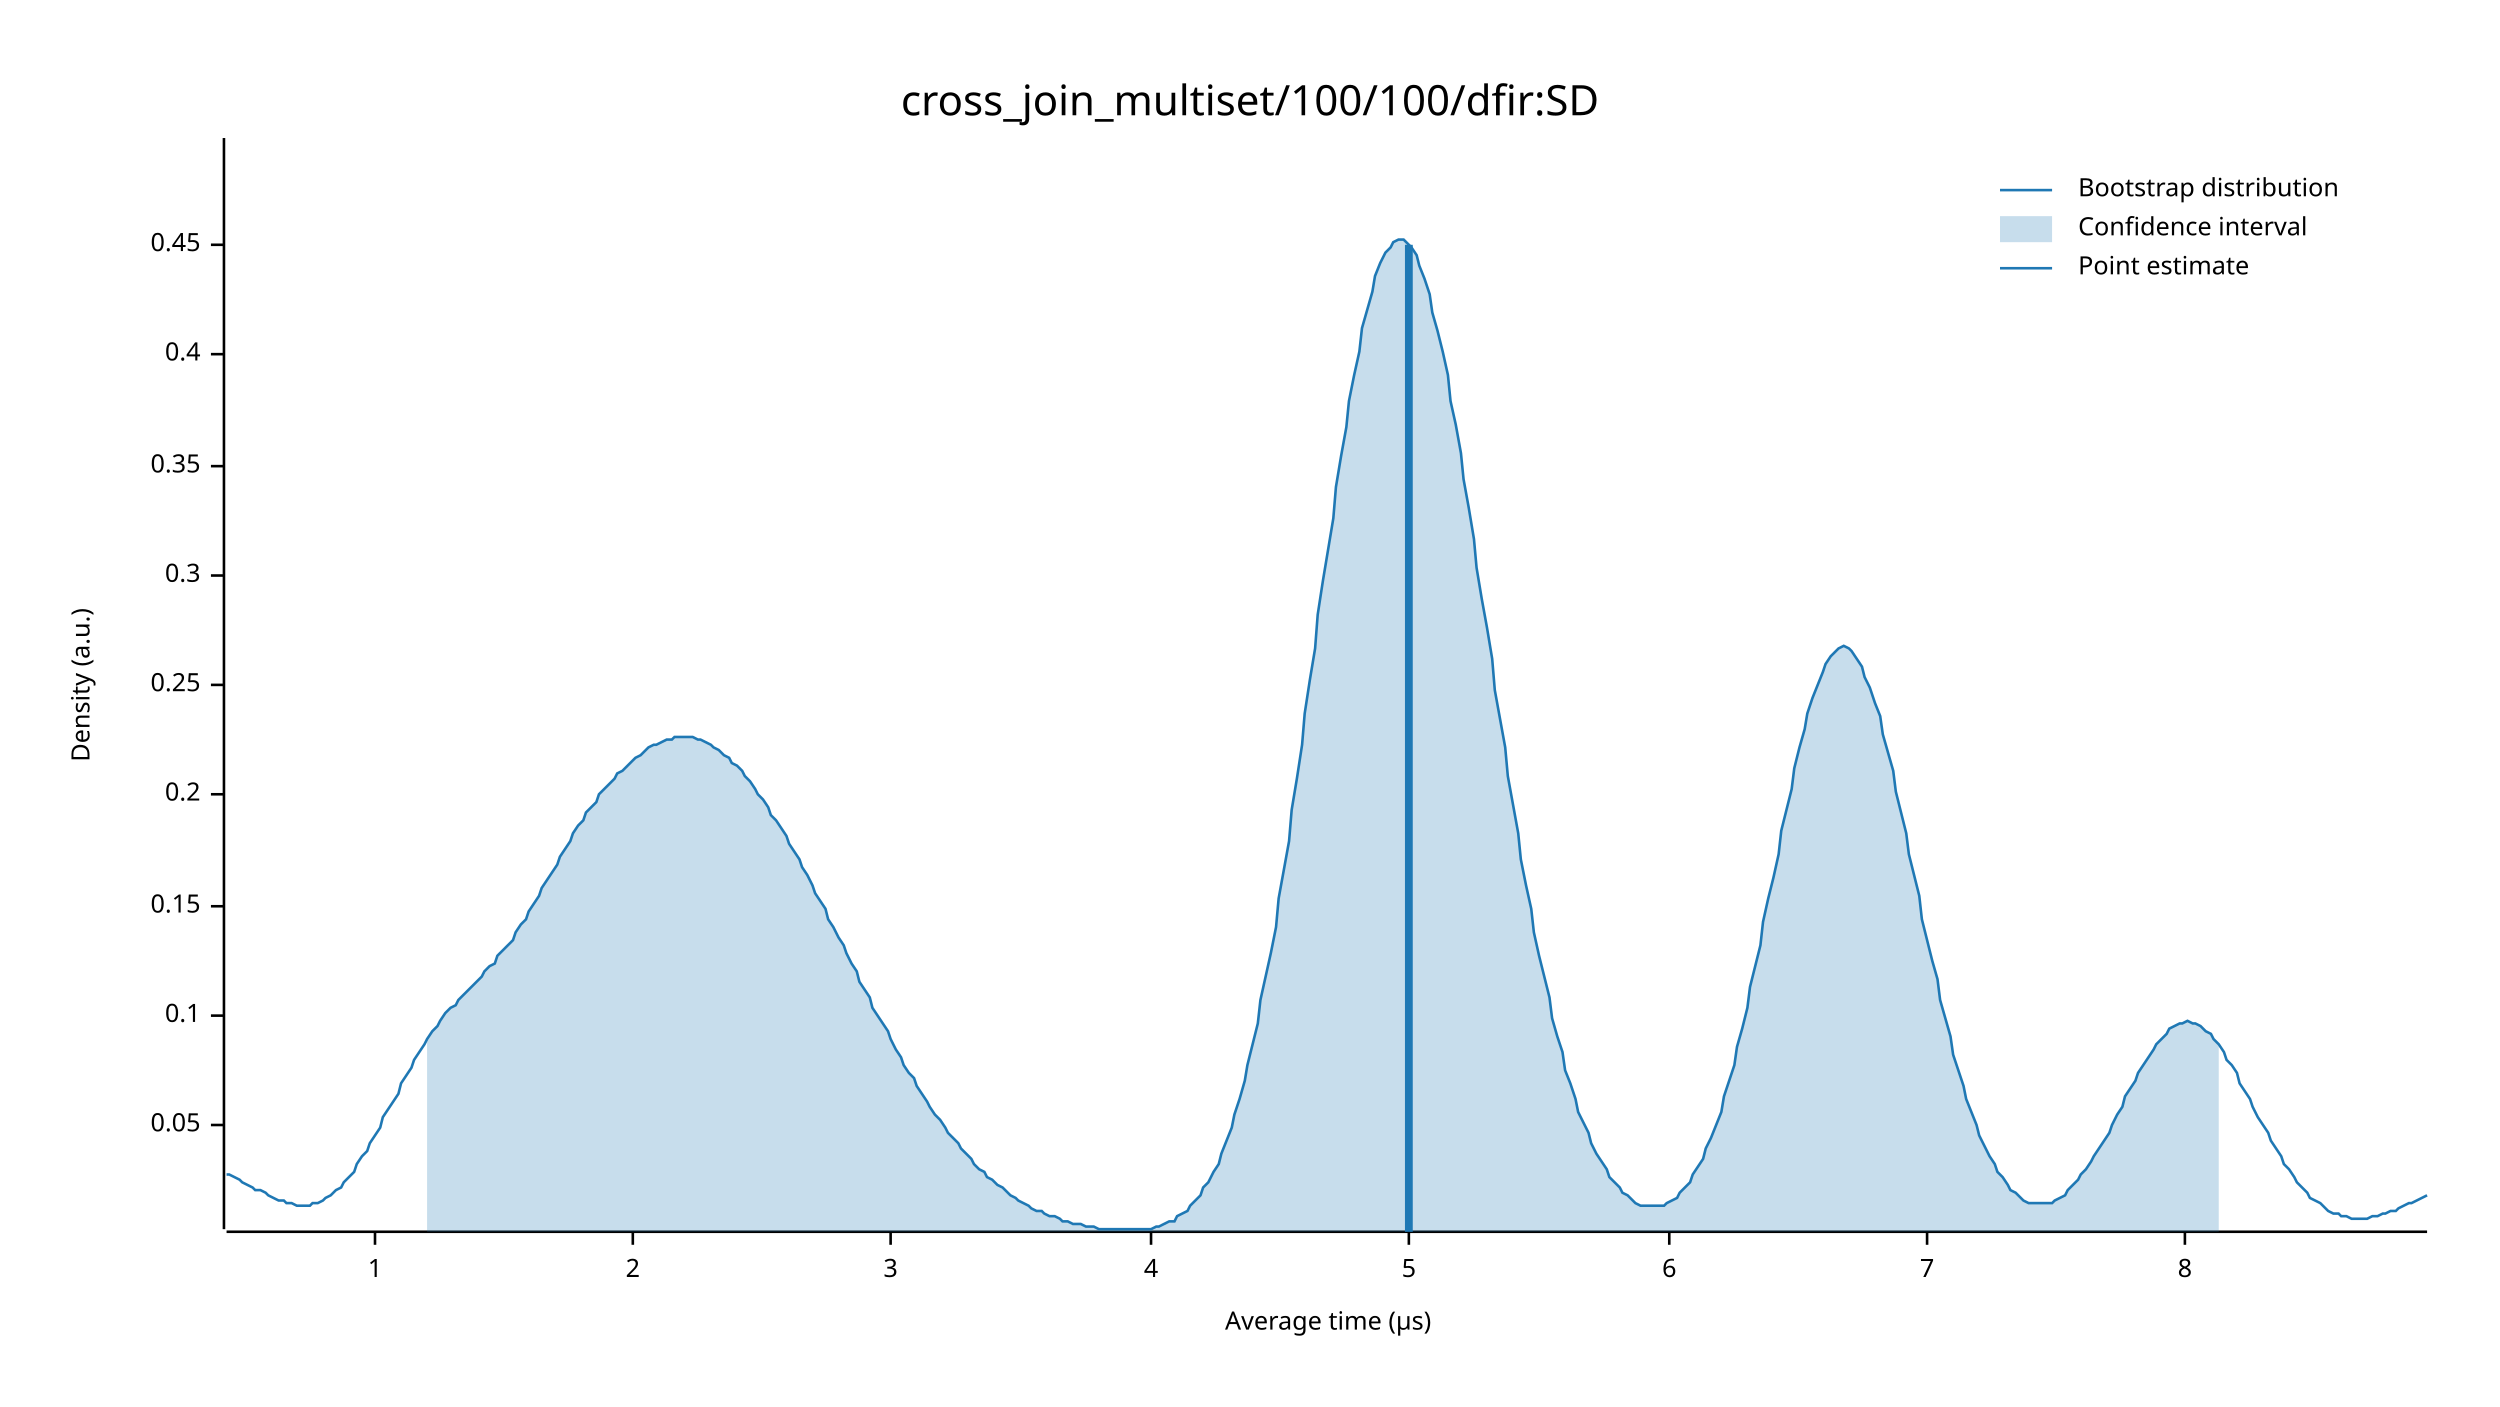
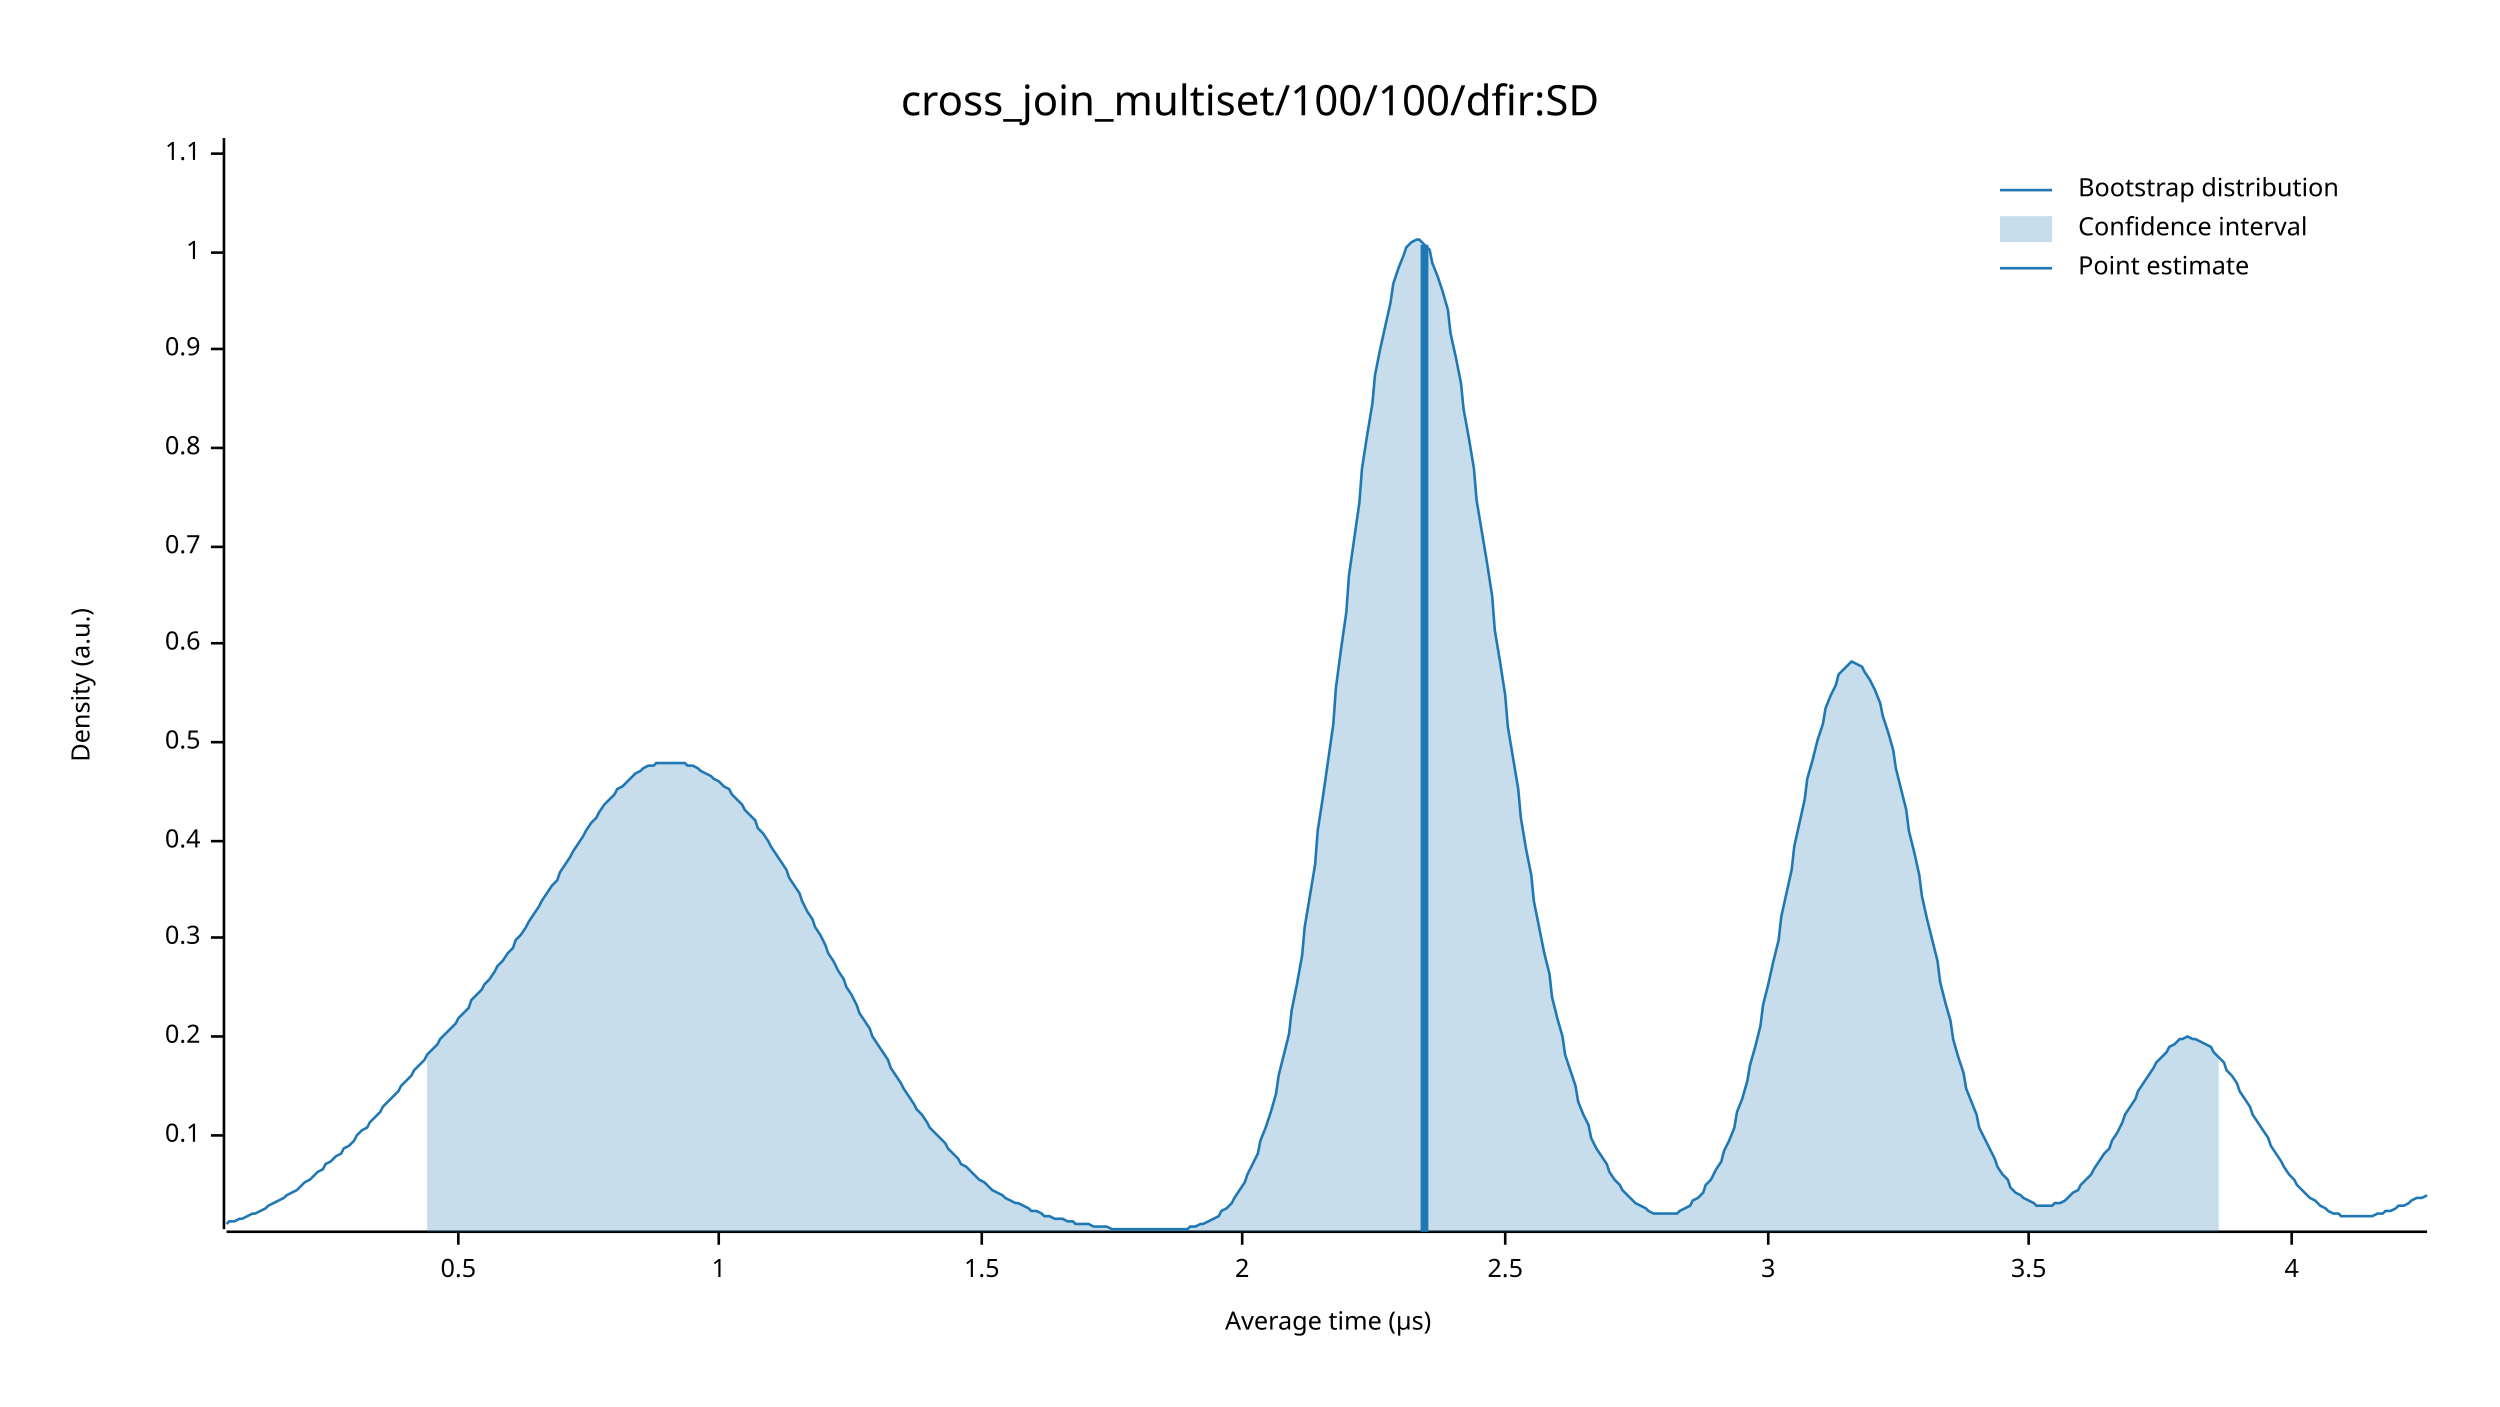
<svg xmlns="http://www.w3.org/2000/svg" width="960" height="540" viewBox="0 0 960 540">
  <text x="480" y="32" dy="0.76em" text-anchor="middle" font-family="sans-serif" font-size="16.129" opacity="1" fill="#000000">
cross_join_multiset/100/100/dfir:SD
</text>
  <text x="27" y="263" dy="0.76em" text-anchor="middle" font-family="sans-serif" font-size="9.677" opacity="1" fill="#000000" transform="rotate(270, 27, 263)">
Density (a.u.)
</text>
  <text x="510" y="513" dy="-0.5ex" text-anchor="middle" font-family="sans-serif" font-size="9.677" opacity="1" fill="#000000">
Average time (µs)
</text>
  <polyline fill="none" opacity="1" stroke="#000000" stroke-width="1" points="86,53 86,472 " />
-   <text x="77" y="432" dy="0.5ex" text-anchor="end" font-family="sans-serif" font-size="9.677" opacity="1" fill="#000000">
- 0.05
- </text>
-   <polyline fill="none" opacity="1" stroke="#000000" stroke-width="1" points="81,432 86,432 " />
-   <text x="77" y="390" dy="0.5ex" text-anchor="end" font-family="sans-serif" font-size="9.677" opacity="1" fill="#000000">
+   <text x="77" y="436" dy="0.5ex" text-anchor="end" font-family="sans-serif" font-size="9.677" opacity="1" fill="#000000">
0.1
</text>
-   <polyline fill="none" opacity="1" stroke="#000000" stroke-width="1" points="81,390 86,390 " />
-   <text x="77" y="348" dy="0.5ex" text-anchor="end" font-family="sans-serif" font-size="9.677" opacity="1" fill="#000000">
- 0.15
- </text>
-   <polyline fill="none" opacity="1" stroke="#000000" stroke-width="1" points="81,348 86,348 " />
-   <text x="77" y="305" dy="0.5ex" text-anchor="end" font-family="sans-serif" font-size="9.677" opacity="1" fill="#000000">
+   <polyline fill="none" opacity="1" stroke="#000000" stroke-width="1" points="81,436 86,436 " />
+   <text x="77" y="398" dy="0.5ex" text-anchor="end" font-family="sans-serif" font-size="9.677" opacity="1" fill="#000000">
0.2
</text>
-   <polyline fill="none" opacity="1" stroke="#000000" stroke-width="1" points="81,305 86,305 " />
-   <text x="77" y="263" dy="0.5ex" text-anchor="end" font-family="sans-serif" font-size="9.677" opacity="1" fill="#000000">
- 0.25
- </text>
-   <polyline fill="none" opacity="1" stroke="#000000" stroke-width="1" points="81,263 86,263 " />
-   <text x="77" y="221" dy="0.5ex" text-anchor="end" font-family="sans-serif" font-size="9.677" opacity="1" fill="#000000">
+   <polyline fill="none" opacity="1" stroke="#000000" stroke-width="1" points="81,398 86,398 " />
+   <text x="77" y="360" dy="0.5ex" text-anchor="end" font-family="sans-serif" font-size="9.677" opacity="1" fill="#000000">
0.3
</text>
-   <polyline fill="none" opacity="1" stroke="#000000" stroke-width="1" points="81,221 86,221 " />
-   <text x="77" y="179" dy="0.5ex" text-anchor="end" font-family="sans-serif" font-size="9.677" opacity="1" fill="#000000">
- 0.35
- </text>
-   <polyline fill="none" opacity="1" stroke="#000000" stroke-width="1" points="81,179 86,179 " />
-   <text x="77" y="136" dy="0.5ex" text-anchor="end" font-family="sans-serif" font-size="9.677" opacity="1" fill="#000000">
+   <polyline fill="none" opacity="1" stroke="#000000" stroke-width="1" points="81,360 86,360 " />
+   <text x="77" y="323" dy="0.5ex" text-anchor="end" font-family="sans-serif" font-size="9.677" opacity="1" fill="#000000">
0.4
</text>
-   <polyline fill="none" opacity="1" stroke="#000000" stroke-width="1" points="81,136 86,136 " />
-   <text x="77" y="94" dy="0.5ex" text-anchor="end" font-family="sans-serif" font-size="9.677" opacity="1" fill="#000000">
- 0.45
+   <polyline fill="none" opacity="1" stroke="#000000" stroke-width="1" points="81,323 86,323 " />
+   <text x="77" y="285" dy="0.5ex" text-anchor="end" font-family="sans-serif" font-size="9.677" opacity="1" fill="#000000">
+ 0.5
</text>
-   <polyline fill="none" opacity="1" stroke="#000000" stroke-width="1" points="81,94 86,94 " />
-   <polyline fill="none" opacity="1" stroke="#000000" stroke-width="1" points="87,473 932,473 " />
-   <text x="144" y="483" dy="0.76em" text-anchor="middle" font-family="sans-serif" font-size="9.677" opacity="1" fill="#000000">
+   <polyline fill="none" opacity="1" stroke="#000000" stroke-width="1" points="81,285 86,285 " />
+   <text x="77" y="247" dy="0.5ex" text-anchor="end" font-family="sans-serif" font-size="9.677" opacity="1" fill="#000000">
+ 0.6
+ </text>
+   <polyline fill="none" opacity="1" stroke="#000000" stroke-width="1" points="81,247 86,247 " />
+   <text x="77" y="210" dy="0.5ex" text-anchor="end" font-family="sans-serif" font-size="9.677" opacity="1" fill="#000000">
+ 0.7
+ </text>
+   <polyline fill="none" opacity="1" stroke="#000000" stroke-width="1" points="81,210 86,210 " />
+   <text x="77" y="172" dy="0.5ex" text-anchor="end" font-family="sans-serif" font-size="9.677" opacity="1" fill="#000000">
+ 0.8
+ </text>
+   <polyline fill="none" opacity="1" stroke="#000000" stroke-width="1" points="81,172 86,172 " />
+   <text x="77" y="134" dy="0.5ex" text-anchor="end" font-family="sans-serif" font-size="9.677" opacity="1" fill="#000000">
+ 0.9
+ </text>
+   <polyline fill="none" opacity="1" stroke="#000000" stroke-width="1" points="81,134 86,134 " />
+   <text x="77" y="97" dy="0.5ex" text-anchor="end" font-family="sans-serif" font-size="9.677" opacity="1" fill="#000000">
1
</text>
-   <polyline fill="none" opacity="1" stroke="#000000" stroke-width="1" points="144,473 144,478 " />
-   <text x="243" y="483" dy="0.76em" text-anchor="middle" font-family="sans-serif" font-size="9.677" opacity="1" fill="#000000">
+   <polyline fill="none" opacity="1" stroke="#000000" stroke-width="1" points="81,97 86,97 " />
+   <text x="77" y="59" dy="0.5ex" text-anchor="end" font-family="sans-serif" font-size="9.677" opacity="1" fill="#000000">
+ 1.1
+ </text>
+   <polyline fill="none" opacity="1" stroke="#000000" stroke-width="1" points="81,59 86,59 " />
+   <polyline fill="none" opacity="1" stroke="#000000" stroke-width="1" points="87,473 932,473 " />
+   <text x="176" y="483" dy="0.76em" text-anchor="middle" font-family="sans-serif" font-size="9.677" opacity="1" fill="#000000">
+ 0.5
+ </text>
+   <polyline fill="none" opacity="1" stroke="#000000" stroke-width="1" points="176,473 176,478 " />
+   <text x="276" y="483" dy="0.76em" text-anchor="middle" font-family="sans-serif" font-size="9.677" opacity="1" fill="#000000">
+ 1
+ </text>
+   <polyline fill="none" opacity="1" stroke="#000000" stroke-width="1" points="276,473 276,478 " />
+   <text x="377" y="483" dy="0.76em" text-anchor="middle" font-family="sans-serif" font-size="9.677" opacity="1" fill="#000000">
+ 1.5
+ </text>
+   <polyline fill="none" opacity="1" stroke="#000000" stroke-width="1" points="377,473 377,478 " />
+   <text x="477" y="483" dy="0.76em" text-anchor="middle" font-family="sans-serif" font-size="9.677" opacity="1" fill="#000000">
2
</text>
-   <polyline fill="none" opacity="1" stroke="#000000" stroke-width="1" points="243,473 243,478 " />
-   <text x="342" y="483" dy="0.76em" text-anchor="middle" font-family="sans-serif" font-size="9.677" opacity="1" fill="#000000">
+   <polyline fill="none" opacity="1" stroke="#000000" stroke-width="1" points="477,473 477,478 " />
+   <text x="578" y="483" dy="0.76em" text-anchor="middle" font-family="sans-serif" font-size="9.677" opacity="1" fill="#000000">
+ 2.5
+ </text>
+   <polyline fill="none" opacity="1" stroke="#000000" stroke-width="1" points="578,473 578,478 " />
+   <text x="679" y="483" dy="0.76em" text-anchor="middle" font-family="sans-serif" font-size="9.677" opacity="1" fill="#000000">
3
</text>
-   <polyline fill="none" opacity="1" stroke="#000000" stroke-width="1" points="342,473 342,478 " />
-   <text x="442" y="483" dy="0.76em" text-anchor="middle" font-family="sans-serif" font-size="9.677" opacity="1" fill="#000000">
+   <polyline fill="none" opacity="1" stroke="#000000" stroke-width="1" points="679,473 679,478 " />
+   <text x="779" y="483" dy="0.76em" text-anchor="middle" font-family="sans-serif" font-size="9.677" opacity="1" fill="#000000">
+ 3.5
+ </text>
+   <polyline fill="none" opacity="1" stroke="#000000" stroke-width="1" points="779,473 779,478 " />
+   <text x="880" y="483" dy="0.76em" text-anchor="middle" font-family="sans-serif" font-size="9.677" opacity="1" fill="#000000">
4
</text>
-   <polyline fill="none" opacity="1" stroke="#000000" stroke-width="1" points="442,473 442,478 " />
-   <text x="541" y="483" dy="0.76em" text-anchor="middle" font-family="sans-serif" font-size="9.677" opacity="1" fill="#000000">
- 5
- </text>
-   <polyline fill="none" opacity="1" stroke="#000000" stroke-width="1" points="541,473 541,478 " />
-   <text x="641" y="483" dy="0.76em" text-anchor="middle" font-family="sans-serif" font-size="9.677" opacity="1" fill="#000000">
- 6
- </text>
-   <polyline fill="none" opacity="1" stroke="#000000" stroke-width="1" points="641,473 641,478 " />
-   <text x="740" y="483" dy="0.76em" text-anchor="middle" font-family="sans-serif" font-size="9.677" opacity="1" fill="#000000">
- 7
- </text>
-   <polyline fill="none" opacity="1" stroke="#000000" stroke-width="1" points="740,473 740,478 " />
-   <text x="839" y="483" dy="0.76em" text-anchor="middle" font-family="sans-serif" font-size="9.677" opacity="1" fill="#000000">
- 8
- </text>
-   <polyline fill="none" opacity="1" stroke="#000000" stroke-width="1" points="839,473 839,478 " />
-   <polyline fill="none" opacity="1" stroke="#1F78B4" stroke-width="1" points="87,451 88,451 90,452 92,453 93,454 95,455 97,456 98,457 100,457 102,458 103,459 105,460 107,461 109,461 110,462 112,462 114,463 115,463 117,463 119,463 120,462 122,462 124,461 125,460 127,459 129,457 131,456 132,454 134,452 136,450 137,447 139,444 141,442 142,439 144,436 146,433 147,429 149,426 151,423 153,420 154,416 156,413 158,410 159,407 161,404 163,401 164,399 166,396 168,394 169,392 171,389 173,387 175,386 176,384 178,382 180,380 181,379 183,377 185,375 186,373 188,371 190,370 191,367 193,365 195,363 197,361 198,358 200,355 202,353 203,350 205,347 207,344 208,341 210,338 212,335 214,332 215,329 217,326 219,323 220,320 222,317 224,315 225,312 227,310 229,308 230,305 232,303 234,301 236,299 237,297 239,296 241,294 242,293 244,291 246,290 247,289 249,287 251,286 252,286 254,285 256,284 258,284 259,283 261,283 263,283 264,283 266,283 268,284 269,284 271,285 273,286 274,287 276,288 278,290 280,291 281,293 283,294 285,296 286,298 288,300 290,303 291,305 293,307 295,310 296,313 298,315 300,318 302,321 303,324 305,327 307,330 308,333 310,336 312,340 313,343 315,346 317,349 318,353 320,356 322,360 324,363 325,366 327,370 329,373 330,377 332,380 334,383 335,387 337,390 339,393 341,396 342,399 344,403 346,406 347,409 349,412 351,414 352,417 354,420 356,423 357,425 359,428 361,430 363,433 364,435 366,437 368,439 369,441 371,443 373,445 374,447 376,449 378,450 379,452 381,453 383,455 385,456 386,457 388,459 390,460 391,461 393,462 395,463 396,464 398,465 400,465 401,466 403,467 405,467 407,468 408,469 410,469 412,470 413,470 415,470 417,471 418,471 420,471 422,472 423,472 425,472 427,472 429,472 430,472 432,472 434,472 435,472 437,472 439,472 440,472 442,472 444,471 445,471 447,470 449,469 451,469 452,467 454,466 456,465 457,463 459,461 461,459 462,456 464,454 466,450 468,447 469,443 471,438 473,433 474,428 476,422 478,415 479,409 481,401 483,393 484,384 486,375 488,366 490,356 491,345 493,334 495,323 496,311 498,299 500,286 501,274 503,261 505,249 506,236 508,223 510,211 512,199 513,187 515,175 517,164 518,154 520,144 522,135 523,126 525,119 527,112 528,106 530,101 532,97 534,95 535,93 537,92 539,92 540,93 542,95 544,98 545,102 547,107 549,113 550,120 552,127 554,135 556,144 557,154 559,163 561,174 562,184 564,195 566,207 567,218 569,230 571,241 573,253 574,265 576,276 578,287 579,298 581,309 583,320 584,330 586,340 588,349 589,358 591,367 593,375 595,383 596,391 598,398 600,404 601,411 603,416 605,422 606,427 608,431 610,435 611,439 613,443 615,446 617,449 618,452 620,454 622,456 623,458 625,459 627,461 628,462 630,463 632,463 633,463 635,463 637,463 639,463 640,462 642,461 644,460 645,458 647,456 649,454 650,451 652,448 654,445 655,441 657,437 659,432 661,427 662,421 664,415 666,409 667,402 669,395 671,387 672,379 674,371 676,363 677,354 679,345 681,337 683,328 684,319 686,311 688,303 689,295 691,287 693,280 694,274 696,268 698,263 700,258 701,255 703,252 705,250 706,249 708,248 710,249 711,250 713,253 715,256 716,260 718,264 720,270 722,275 723,282 725,289 727,296 728,304 730,312 732,320 733,328 735,336 737,344 738,353 740,361 742,369 744,376 745,384 747,391 749,398 750,405 752,411 754,417 755,422 757,427 759,432 760,436 762,440 764,444 766,447 767,450 769,452 771,455 772,457 774,458 776,460 777,461 779,462 781,462 782,462 784,462 786,462 788,462 789,461 791,460 793,459 794,457 796,455 798,453 799,451 801,449 803,446 804,444 806,441 808,438 810,435 811,432 813,428 815,425 816,421 818,418 820,415 821,412 823,409 825,406 827,403 828,401 830,399 832,397 833,395 835,394 837,393 838,393 840,392 842,393 843,393 845,394 847,396 849,397 850,399 852,401 854,404 855,407 857,409 859,412 860,416 862,419 864,422 865,425 867,429 869,432 871,435 872,438 874,441 876,444 877,447 879,449 881,452 882,454 884,456 886,458 887,460 889,461 891,462 893,464 894,465 896,466 898,466 899,467 901,467 903,468 904,468 906,468 908,468 909,468 911,467 913,467 915,466 916,466 918,465 920,465 921,464 923,463 925,462 926,462 928,461 930,460 932,459 " />
-   <polygon opacity="0.25" fill="#1F78B4" points="164,399 166,396 168,394 169,392 171,389 173,387 175,386 176,384 178,382 180,380 181,379 183,377 185,375 186,373 188,371 190,370 191,367 193,365 195,363 197,361 198,358 200,355 202,353 203,350 205,347 207,344 208,341 210,338 212,335 214,332 215,329 217,326 219,323 220,320 222,317 224,315 225,312 227,310 229,308 230,305 232,303 234,301 236,299 237,297 239,296 241,294 242,293 244,291 246,290 247,289 249,287 251,286 252,286 254,285 256,284 258,284 259,283 261,283 263,283 264,283 266,283 268,284 269,284 271,285 273,286 274,287 276,288 278,290 280,291 281,293 283,294 285,296 286,298 288,300 290,303 291,305 293,307 295,310 296,313 298,315 300,318 302,321 303,324 305,327 307,330 308,333 310,336 312,340 313,343 315,346 317,349 318,353 320,356 322,360 324,363 325,366 327,370 329,373 330,377 332,380 334,383 335,387 337,390 339,393 341,396 342,399 344,403 346,406 347,409 349,412 351,414 352,417 354,420 356,423 357,425 359,428 361,430 363,433 364,435 366,437 368,439 369,441 371,443 373,445 374,447 376,449 378,450 379,452 381,453 383,455 385,456 386,457 388,459 390,460 391,461 393,462 395,463 396,464 398,465 400,465 401,466 403,467 405,467 407,468 408,469 410,469 412,470 413,470 415,470 417,471 418,471 420,471 422,472 423,472 425,472 427,472 429,472 430,472 432,472 434,472 435,472 437,472 439,472 440,472 442,472 444,471 445,471 447,470 449,469 451,469 452,467 454,466 456,465 457,463 459,461 461,459 462,456 464,454 466,450 468,447 469,443 471,438 473,433 474,428 476,422 478,415 479,409 481,401 483,393 484,384 486,375 488,366 490,356 491,345 493,334 495,323 496,311 498,299 500,286 501,274 503,261 505,249 506,236 508,223 510,211 512,199 513,187 515,175 517,164 518,154 520,144 522,135 523,126 525,119 527,112 528,106 530,101 532,97 534,95 535,93 537,92 539,92 540,93 542,95 544,98 545,102 547,107 549,113 550,120 552,127 554,135 556,144 557,154 559,163 561,174 562,184 564,195 566,207 567,218 569,230 571,241 573,253 574,265 576,276 578,287 579,298 581,309 583,320 584,330 586,340 588,349 589,358 591,367 593,375 595,383 596,391 598,398 600,404 601,411 603,416 605,422 606,427 608,431 610,435 611,439 613,443 615,446 617,449 618,452 620,454 622,456 623,458 625,459 627,461 628,462 630,463 632,463 633,463 635,463 637,463 639,463 640,462 642,461 644,460 645,458 647,456 649,454 650,451 652,448 654,445 655,441 657,437 659,432 661,427 662,421 664,415 666,409 667,402 669,395 671,387 672,379 674,371 676,363 677,354 679,345 681,337 683,328 684,319 686,311 688,303 689,295 691,287 693,280 694,274 696,268 698,263 700,258 701,255 703,252 705,250 706,249 708,248 710,249 711,250 713,253 715,256 716,260 718,264 720,270 722,275 723,282 725,289 727,296 728,304 730,312 732,320 733,328 735,336 737,344 738,353 740,361 742,369 744,376 745,384 747,391 749,398 750,405 752,411 754,417 755,422 757,427 759,432 760,436 762,440 764,444 766,447 767,450 769,452 771,455 772,457 774,458 776,460 777,461 779,462 781,462 782,462 784,462 786,462 788,462 789,461 791,460 793,459 794,457 796,455 798,453 799,451 801,449 803,446 804,444 806,441 808,438 810,435 811,432 813,428 815,425 816,421 818,418 820,415 821,412 823,409 825,406 827,403 828,401 830,399 832,397 833,395 835,394 837,393 838,393 840,392 842,393 843,393 845,394 847,396 849,397 850,399 852,401 852,473 164,473 " />
-   <polyline fill="none" opacity="1" stroke="#1F78B4" stroke-width="3" points="541,473 541,94 " />
+   <polyline fill="none" opacity="1" stroke="#000000" stroke-width="1" points="880,473 880,478 " />
+   <polyline fill="none" opacity="1" stroke="#1F78B4" stroke-width="1" points="87,470 88,469 90,469 92,468 93,468 95,467 97,466 98,466 100,465 102,464 103,463 105,462 107,461 109,460 110,459 112,458 114,457 115,456 117,454 119,453 120,452 122,450 124,449 125,447 127,446 129,444 131,443 132,441 134,440 136,438 137,436 139,434 141,433 142,431 144,429 146,427 147,425 149,423 151,421 153,419 154,417 156,415 158,413 159,411 161,409 163,407 164,405 166,403 168,401 169,399 171,397 173,395 175,393 176,391 178,389 180,387 181,384 183,382 185,380 186,378 188,376 190,373 191,371 193,369 195,366 197,364 198,361 200,359 202,356 203,354 205,351 207,348 208,346 210,343 212,340 214,338 215,335 217,332 219,329 220,327 222,324 224,321 225,319 227,316 229,314 230,312 232,309 234,307 236,305 237,303 239,302 241,300 242,299 244,297 246,296 247,295 249,294 251,294 252,293 254,293 256,293 258,293 259,293 261,293 263,293 264,294 266,294 268,295 269,296 271,297 273,298 274,299 276,300 278,302 280,303 281,305 283,307 285,309 286,311 288,313 290,315 291,318 293,320 295,323 296,325 298,328 300,331 302,334 303,337 305,340 307,343 308,346 310,350 312,353 313,356 315,359 317,363 318,366 320,369 322,373 324,376 325,379 327,382 329,386 330,389 332,392 334,395 335,398 337,401 339,404 341,407 342,410 344,413 346,416 347,418 349,421 351,424 352,426 354,428 356,431 357,433 359,435 361,437 363,439 364,441 366,443 368,445 369,447 371,448 373,450 374,451 376,453 378,454 379,455 381,457 383,458 385,459 386,460 388,461 390,462 391,462 393,463 395,464 396,465 398,465 400,466 401,467 403,467 405,468 407,468 408,468 410,469 412,469 413,470 415,470 417,470 418,470 420,471 422,471 423,471 425,471 427,472 429,472 430,472 432,472 434,472 435,472 437,472 439,472 440,472 442,472 444,472 445,472 447,472 449,472 451,472 452,472 454,472 456,472 457,471 459,471 461,470 462,470 464,469 466,468 468,467 469,465 471,464 473,462 474,460 476,457 478,454 479,451 481,447 483,443 484,438 486,433 488,427 490,420 491,413 493,405 495,397 496,388 498,378 500,367 501,356 503,344 505,332 506,319 508,306 510,292 512,278 513,264 515,249 517,235 518,221 520,207 522,193 523,180 525,167 527,155 528,144 530,134 532,125 534,116 535,109 537,103 539,98 540,95 542,93 544,92 545,92 547,94 549,96 550,101 552,106 554,112 556,119 557,128 559,137 561,147 562,157 564,168 566,180 567,192 569,204 571,216 573,229 574,242 576,254 578,267 579,279 581,291 583,303 584,314 586,326 588,336 589,346 591,356 593,366 595,374 596,383 598,391 600,398 601,405 603,411 605,417 606,423 608,428 610,432 611,437 613,441 615,444 617,447 618,450 620,453 622,455 623,457 625,459 627,461 628,462 630,463 632,464 633,465 635,466 637,466 639,466 640,466 642,466 644,466 645,465 647,464 649,463 650,461 652,460 654,458 655,455 657,453 659,449 661,446 662,442 664,438 666,433 667,427 669,422 671,415 672,409 674,402 676,394 677,386 679,378 681,369 683,361 684,352 686,343 688,334 689,325 691,316 693,307 694,299 696,292 698,284 700,278 701,272 703,267 705,263 706,259 708,257 710,255 711,254 713,255 715,256 716,258 718,261 720,265 722,270 723,275 725,281 727,288 728,295 730,303 732,311 733,319 735,327 737,336 738,344 740,353 742,361 744,369 745,377 747,385 749,392 750,399 752,406 754,412 755,418 757,423 759,428 760,433 762,437 764,441 766,445 767,448 769,451 771,453 772,456 774,458 776,459 777,460 779,461 781,462 782,463 784,463 786,463 788,463 789,462 791,462 793,461 794,460 796,458 798,457 799,455 801,453 803,451 804,449 806,446 808,443 810,441 811,438 813,435 815,431 816,428 818,425 820,422 821,419 823,416 825,413 827,410 828,408 830,406 832,404 833,402 835,401 837,399 838,399 840,398 842,399 843,399 845,400 847,401 849,402 850,404 852,406 854,408 855,411 857,413 859,416 860,419 862,422 864,425 865,428 867,431 869,434 871,437 872,440 874,443 876,446 877,448 879,451 881,453 882,455 884,457 886,459 887,460 889,461 891,463 893,464 894,465 896,466 898,466 899,467 901,467 903,467 904,467 906,467 908,467 909,467 911,467 913,466 915,466 916,465 918,465 920,464 921,463 923,463 925,462 926,461 928,460 930,460 932,459 " />
+   <polygon opacity="0.25" fill="#1F78B4" points="164,405 166,403 168,401 169,399 171,397 173,395 175,393 176,391 178,389 180,387 181,384 183,382 185,380 186,378 188,376 190,373 191,371 193,369 195,366 197,364 198,361 200,359 202,356 203,354 205,351 207,348 208,346 210,343 212,340 214,338 215,335 217,332 219,329 220,327 222,324 224,321 225,319 227,316 229,314 230,312 232,309 234,307 236,305 237,303 239,302 241,300 242,299 244,297 246,296 247,295 249,294 251,294 252,293 254,293 256,293 258,293 259,293 261,293 263,293 264,294 266,294 268,295 269,296 271,297 273,298 274,299 276,300 278,302 280,303 281,305 283,307 285,309 286,311 288,313 290,315 291,318 293,320 295,323 296,325 298,328 300,331 302,334 303,337 305,340 307,343 308,346 310,350 312,353 313,356 315,359 317,363 318,366 320,369 322,373 324,376 325,379 327,382 329,386 330,389 332,392 334,395 335,398 337,401 339,404 341,407 342,410 344,413 346,416 347,418 349,421 351,424 352,426 354,428 356,431 357,433 359,435 361,437 363,439 364,441 366,443 368,445 369,447 371,448 373,450 374,451 376,453 378,454 379,455 381,457 383,458 385,459 386,460 388,461 390,462 391,462 393,463 395,464 396,465 398,465 400,466 401,467 403,467 405,468 407,468 408,468 410,469 412,469 413,470 415,470 417,470 418,470 420,471 422,471 423,471 425,471 427,472 429,472 430,472 432,472 434,472 435,472 437,472 439,472 440,472 442,472 444,472 445,472 447,472 449,472 451,472 452,472 454,472 456,472 457,471 459,471 461,470 462,470 464,469 466,468 468,467 469,465 471,464 473,462 474,460 476,457 478,454 479,451 481,447 483,443 484,438 486,433 488,427 490,420 491,413 493,405 495,397 496,388 498,378 500,367 501,356 503,344 505,332 506,319 508,306 510,292 512,278 513,264 515,249 517,235 518,221 520,207 522,193 523,180 525,167 527,155 528,144 530,134 532,125 534,116 535,109 537,103 539,98 540,95 542,93 544,92 545,92 547,94 549,96 550,101 552,106 554,112 556,119 557,128 559,137 561,147 562,157 564,168 566,180 567,192 569,204 571,216 573,229 574,242 576,254 578,267 579,279 581,291 583,303 584,314 586,326 588,336 589,346 591,356 593,366 595,374 596,383 598,391 600,398 601,405 603,411 605,417 606,423 608,428 610,432 611,437 613,441 615,444 617,447 618,450 620,453 622,455 623,457 625,459 627,461 628,462 630,463 632,464 633,465 635,466 637,466 639,466 640,466 642,466 644,466 645,465 647,464 649,463 650,461 652,460 654,458 655,455 657,453 659,449 661,446 662,442 664,438 666,433 667,427 669,422 671,415 672,409 674,402 676,394 677,386 679,378 681,369 683,361 684,352 686,343 688,334 689,325 691,316 693,307 694,299 696,292 698,284 700,278 701,272 703,267 705,263 706,259 708,257 710,255 711,254 713,255 715,256 716,258 718,261 720,265 722,270 723,275 725,281 727,288 728,295 730,303 732,311 733,319 735,327 737,336 738,344 740,353 742,361 744,369 745,377 747,385 749,392 750,399 752,406 754,412 755,418 757,423 759,428 760,433 762,437 764,441 766,445 767,448 769,451 771,453 772,456 774,458 776,459 777,460 779,461 781,462 782,463 784,463 786,463 788,463 789,462 791,462 793,461 794,460 796,458 798,457 799,455 801,453 803,451 804,449 806,446 808,443 810,441 811,438 813,435 815,431 816,428 818,425 820,422 821,419 823,416 825,413 827,410 828,408 830,406 832,404 833,402 835,401 837,399 838,399 840,398 842,399 843,399 845,400 847,401 849,402 850,404 852,406 852,473 164,473 " />
+   <polyline fill="none" opacity="1" stroke="#1F78B4" stroke-width="3" points="547,473 547,94 " />
  <text x="798" y="68" dy="0.76em" text-anchor="start" font-family="sans-serif" font-size="9.677" opacity="1" fill="#000000">
Bootstrap distribution
</text>
  <text x="798" y="83" dy="0.76em" text-anchor="start" font-family="sans-serif" font-size="9.677" opacity="1" fill="#000000">
Confidence interval
</text>
  <text x="798" y="98" dy="0.76em" text-anchor="start" font-family="sans-serif" font-size="9.677" opacity="1" fill="#000000">
Point estimate
</text>
  <polyline fill="none" opacity="1" stroke="#1F78B4" stroke-width="1" points="768,73 788,73 " />
  <rect x="768" y="83" width="20" height="10" opacity="0.25" fill="#1F78B4" stroke="none" />
  <polyline fill="none" opacity="1" stroke="#1F78B4" stroke-width="1" points="768,103 788,103 " />
</svg>
